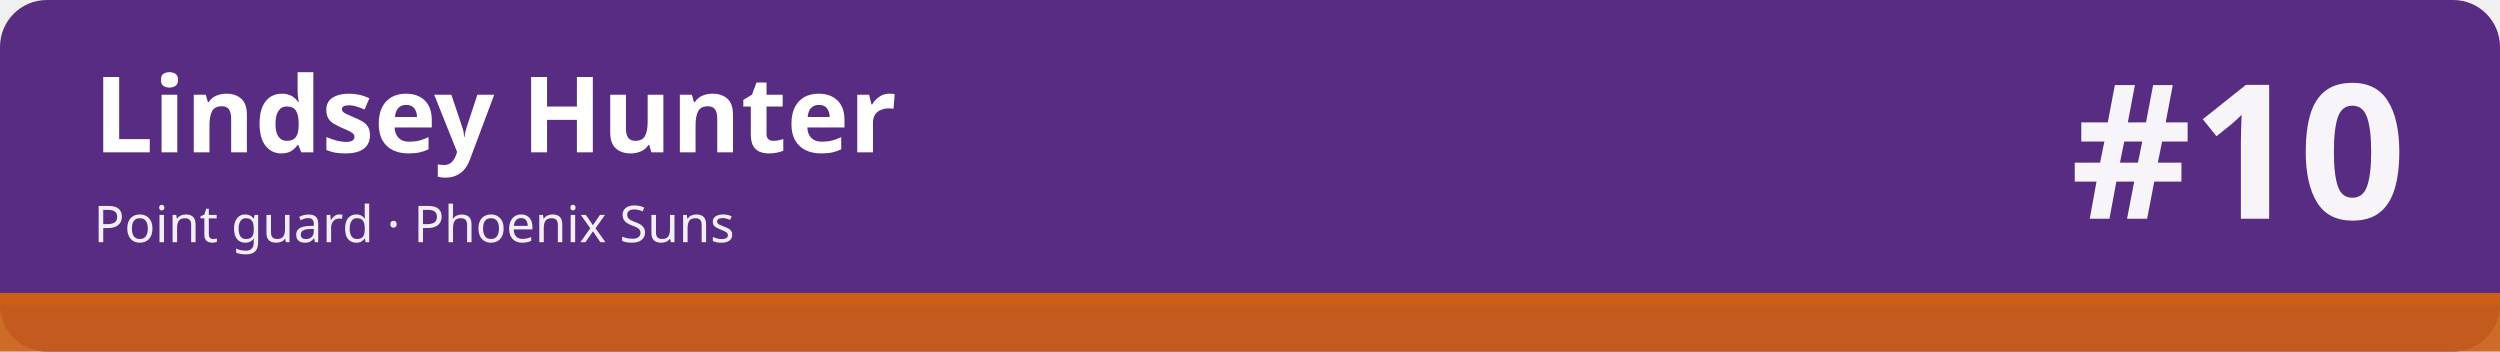
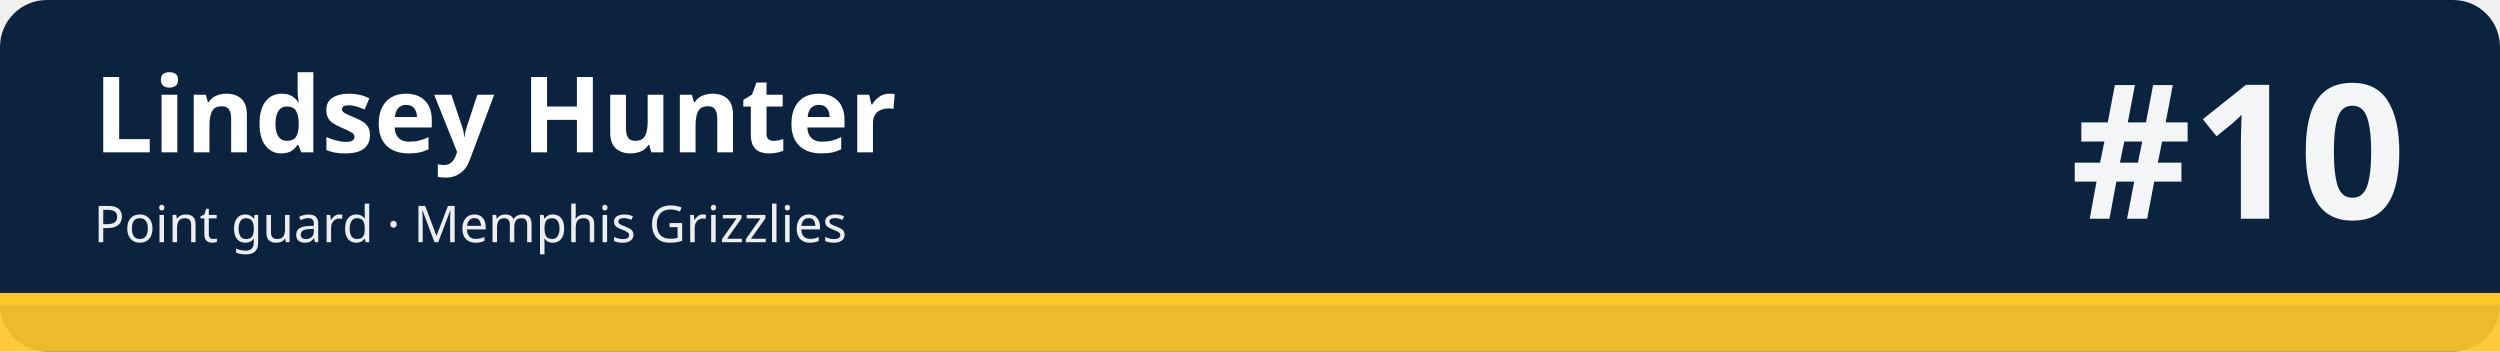
<svg xmlns="http://www.w3.org/2000/svg" width="1280" height="180" viewBox="0 0 1280 180" role="img" aria-labelledby="t d">
-   <rect width="1280" height="180" rx="24" fill="#582c83" />
-   <rect x="0" y="150" width="1280" height="30" fill="#cb6015" fill-opacity=".92" />
-   <rect x="0" y="150" width="1280" height="6" fill="#cb6015" />
+   <rect width="1280" height="180" rx="24" fill="#0c2340" />
+   <rect x="0" y="150" width="1280" height="30" fill="#ffc72c" fill-opacity=".92" />
+   <rect x="0" y="150" width="1280" height="6" fill="#ffc72c" />
  <text x="48" y="78" font-family="sans-serif" font-size="54" font-weight="700" fill="#ffffff">Lindsey Hunter</text>
-   <text x="48" y="124" font-family="sans-serif" font-size="26" fill="#ffffff" fill-opacity=".92">Point guard · Phoenix Suns</text>
+   <text x="48" y="124" font-family="sans-serif" font-size="26" fill="#ffffff" fill-opacity=".92">Point guard · Memphis Grizzlies</text>
  <text x="1232" y="112" font-family="sans-serif" font-size="96" font-weight="800" fill="#ffffff" fill-opacity=".95" text-anchor="end">#10</text>
</svg>
